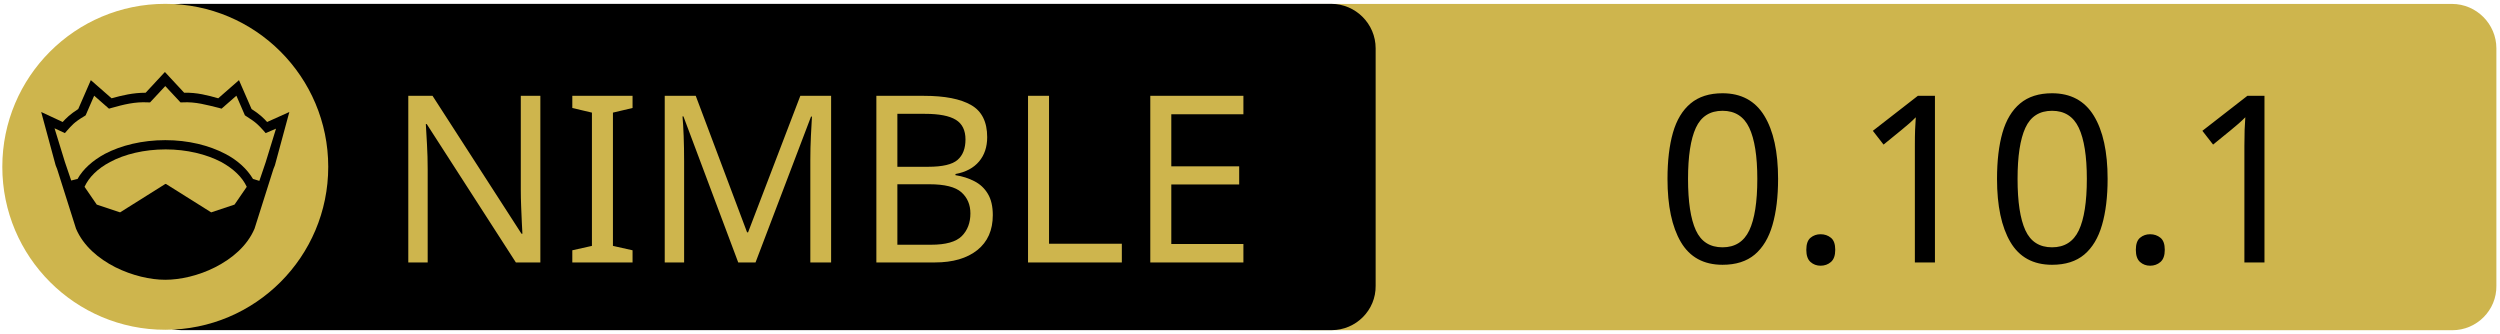
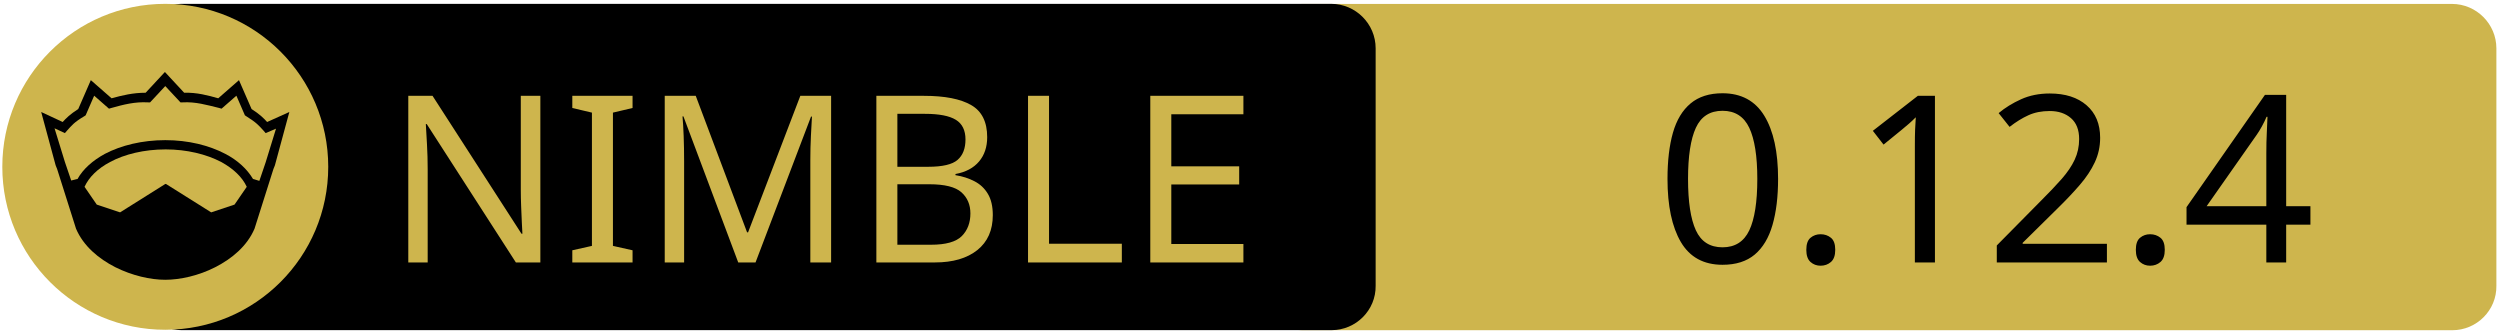
<svg xmlns="http://www.w3.org/2000/svg" xmlns:xlink="http://www.w3.org/1999/xlink" width="675" height="90" xml:space="preserve" version="1.1">
  <a xlink:href="https://github.com/nim-lang/atlas">
    <g>
      <path fill="#CEB54D" id="svg_15" d="m662.123,89.159l-310.5,0c-6.6,0 -12,-5.4 -12,-12l0,-64.1c0,-6.6 5.4,-12 12,-12l310.4,0c6.6,0 12,5.4 12,12l0,64.1c0.1,6.6 -5.3,12 -11.9,12z" />
      <path id="svg_1" d="m359.524,89.139l-310.5,0c-6.6,0 -12,-5.4 -12,-12l0,-64.1c0,-6.6 5.4,-12 12,-12l310.4,0c6.6,0 12,5.4 12,12l0,64.1c0.1,6.6 -5.3,12 -11.9,12z" />
      <rect id="svg_2" fill="none" height="45.9" width="315.3" class="st0" y="24.539" x="60.224" />
      <circle id="svg_4" fill="#CEB54D" r="44" cy="45.039" cx="44.624" class="st1" />
      <g id="XMLID_4_">
        <path id="svg_5" d="m78.124,30.239l-3.9,14.4l-0.4,1l-5.1,16.1c0,0 0,0 0,0c-2,4.7 -6.1,8.1 -10.6,10.4c-4.5,2.3 -9.5,3.4 -13.5,3.4c-4,0 -8.9,-1.1 -13.5,-3.4c-4.5,-2.3 -8.6,-5.7 -10.6,-10.4c0,0 0,0 0,0l-5.1,-16.1l-0.4,-1l-3.9,-14.4l5.8,2.7c0.9,-1 2,-2.1 4.2,-3.5l3.4,-7.8l5.6,4.9c2.9,-0.8 5.8,-1.5 9.2,-1.5l5.2,-5.6l5.2,5.6c3.4,-0.1 6.4,0.7 9.2,1.5l5.6,-4.9l3.4,7.8c2.2,1.4 3.3,2.5 4.2,3.5l6,-2.7z" />
        <g id="XMLID_6_">
          <g id="svg_6">
            <path id="svg_7" fill="#CEB54D" d="m66.624,50.439l-3.3,4.8l-6.3,2.1l-12.1,-7.6c-0.1,-0.1 -0.3,-0.1 -0.4,0l-12.1,7.6l-6.3,-2.1l-3.3,-4.8c1.2,-2.6 3.5,-4.9 6.9,-6.7c3.9,-2.1 9.2,-3.4 15,-3.4c5.7,0 11,1.3 15,3.4c3.3,1.8 5.7,4.1 6.9,6.7z" class="st1" />
          </g>
          <g id="svg_8" />
        </g>
        <g id="XMLID_5_">
          <g id="svg_9">
            <path id="svg_10" fill="#CEB54D" d="m74.524,34.739l-2.8,9.1l-1.7,5l-1.6,-0.5c0,0 -0.1,0 -0.1,0c-1.6,-2.7 -4.2,-5.1 -7.5,-6.8c-4.4,-2.3 -10,-3.7 -16.2,-3.7c-6.2,0 -11.9,1.4 -16.3,3.7c-3.3,1.8 -5.9,4.1 -7.4,6.8c0,0 -0.1,0 -0.1,0l-1.6,0.4l-1.7,-5l-2.8,-9.1l2.8,1.3l0.6,-0.7c1.2,-1.3 1.8,-2.2 4.7,-3.9l0.3,-0.2l2.3,-5.3l4,3.5l0.7,-0.2c3.2,-0.9 6.3,-1.7 9.8,-1.5l0.6,0l4.1,-4.4l4.1,4.4l0.6,0c3.5,-0.2 6.5,0.7 9.8,1.5l0.7,0.2l4,-3.5l2.3,5.3l0.3,0.2c2.9,1.8 3.5,2.6 4.7,3.9l0.6,0.7l2.8,-1.2z" class="st1" />
          </g>
          <g id="svg_11" />
        </g>
      </g>
      <text x="-442" y="-350.021" id="svg_16" font-size="63px" font-family="'PT Sans Caption', 'Tahoma', 'Helvetica Neue Medium', 'PT Sans', sans-serif" fill="#CEB54D" class="st1 st2 st3" transform="matrix(1 0 0 1 546.13 420.879)">NIMBLE</text>
-       <text x="-99.0" y="-350.012" id="svg_17" font-size="63.012px" font-family="'PT Sans Caption', 'Tahoma', 'Helvetica Neue Medium', 'PT Sans', sans-serif" fill="#000000" class="st1 st2 st3" transform="matrix(1 0 0 1 546.13 420.879)">0.10.1</text>
+       <text x="-99.0" y="-350.012" id="svg_17" font-size="63.012px" font-family="'PT Sans Caption', 'Tahoma', 'Helvetica Neue Medium', 'PT Sans', sans-serif" fill="#000000" class="st1 st2 st3" transform="matrix(1 0 0 1 546.13 420.879)">0.12.4</text>
    </g>
  </a>
</svg>
